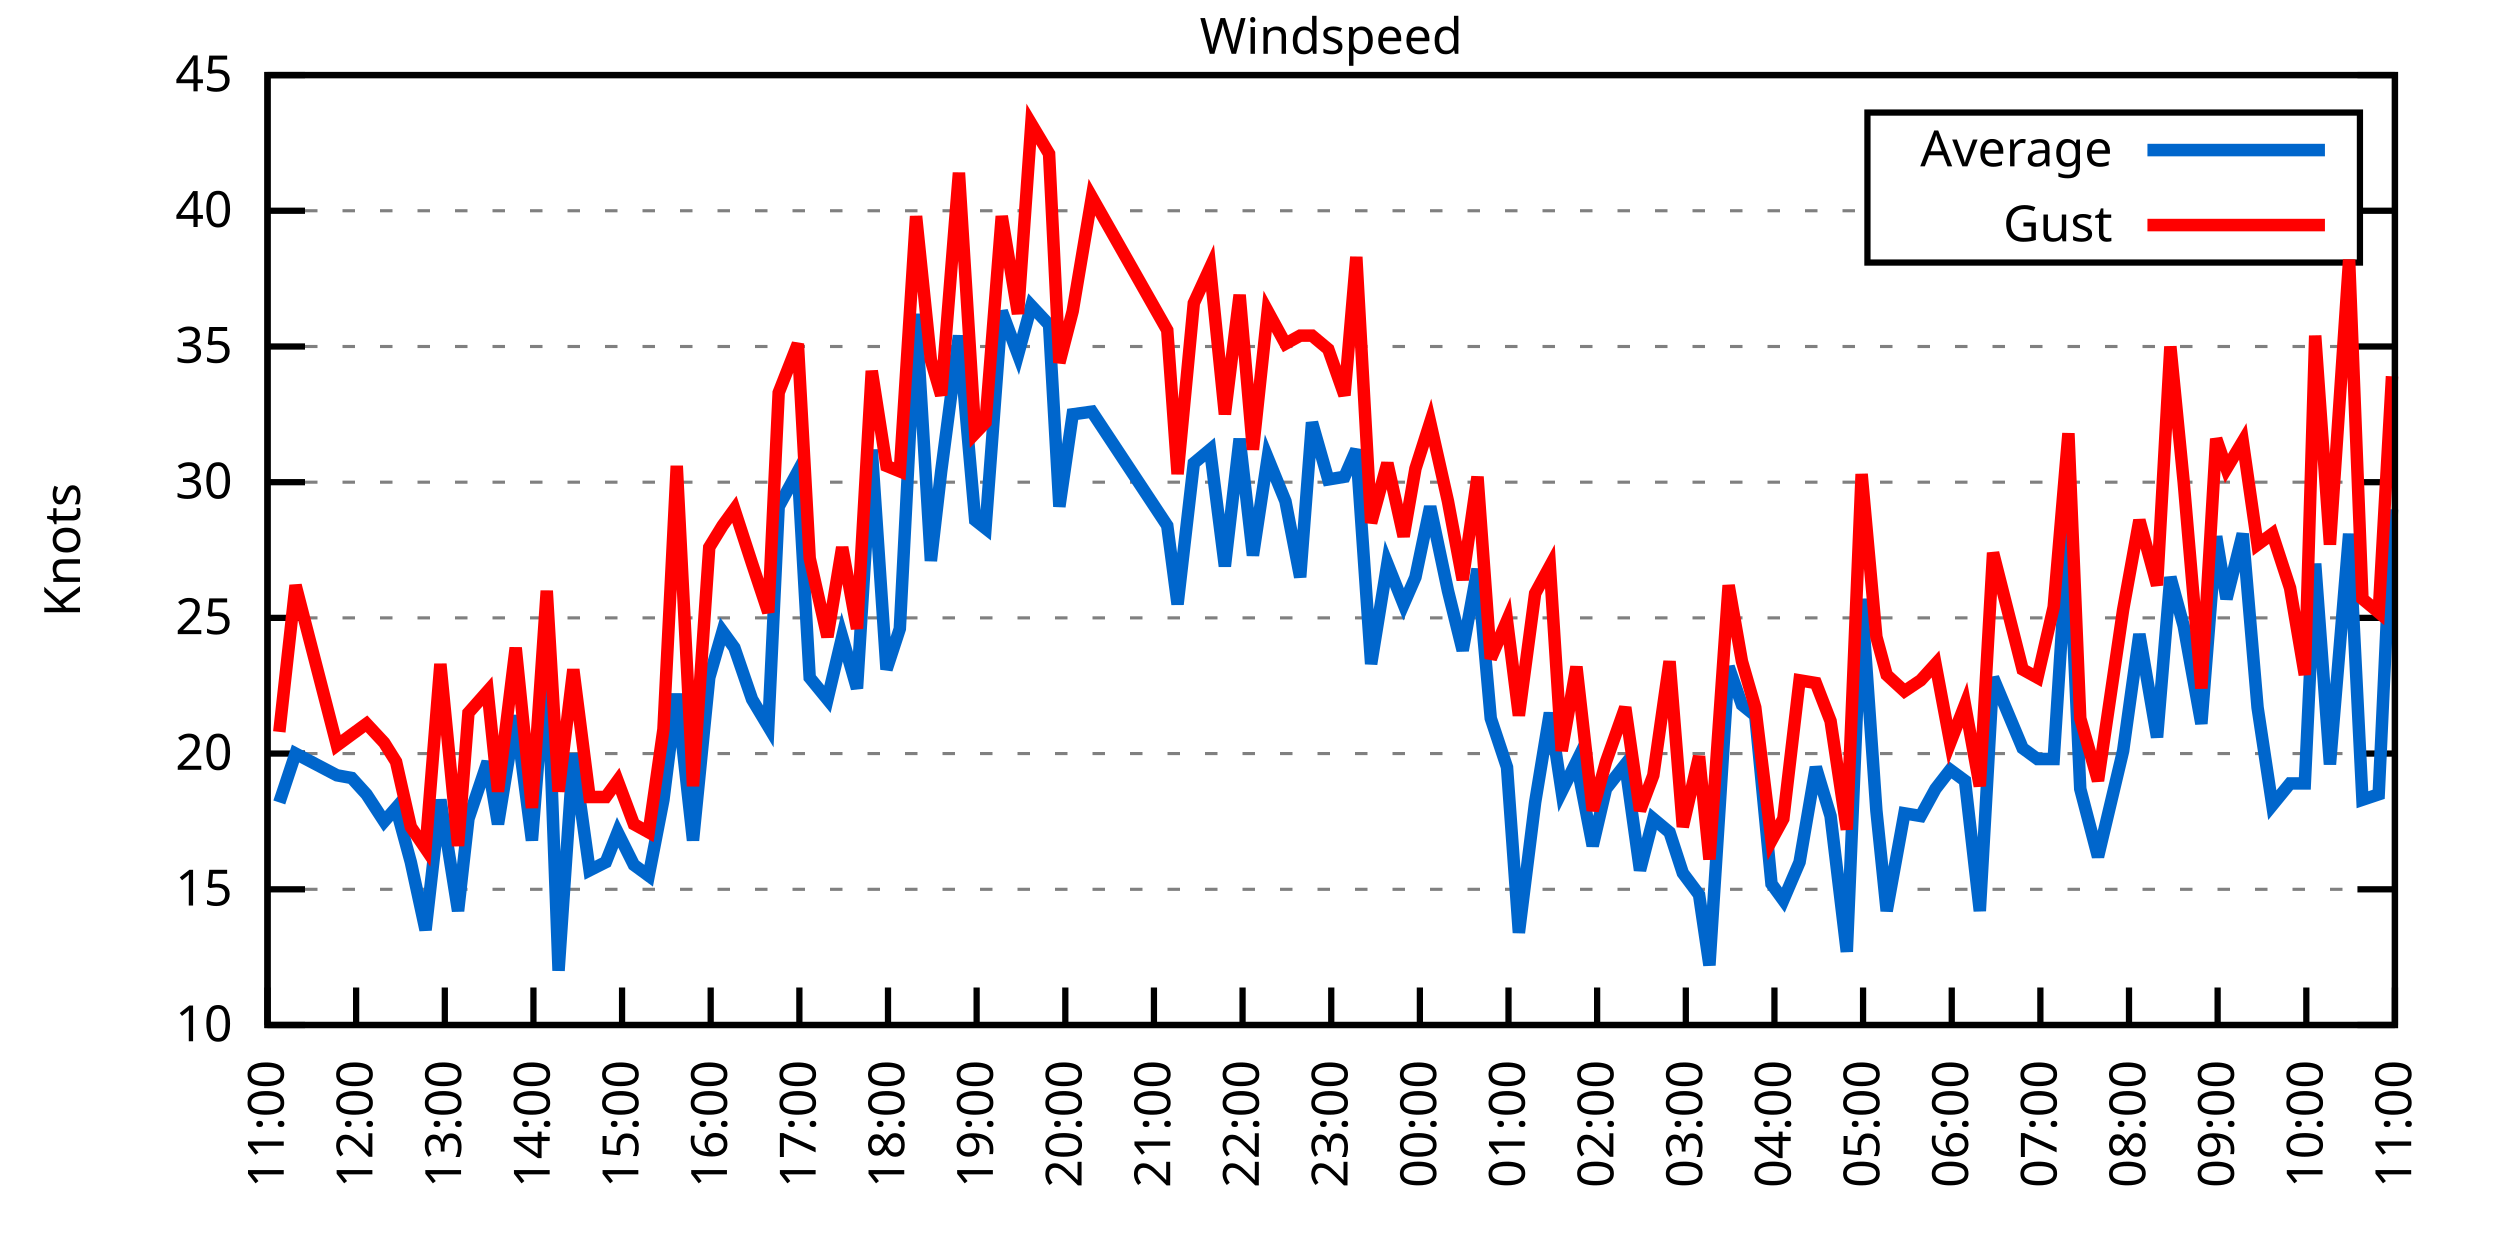
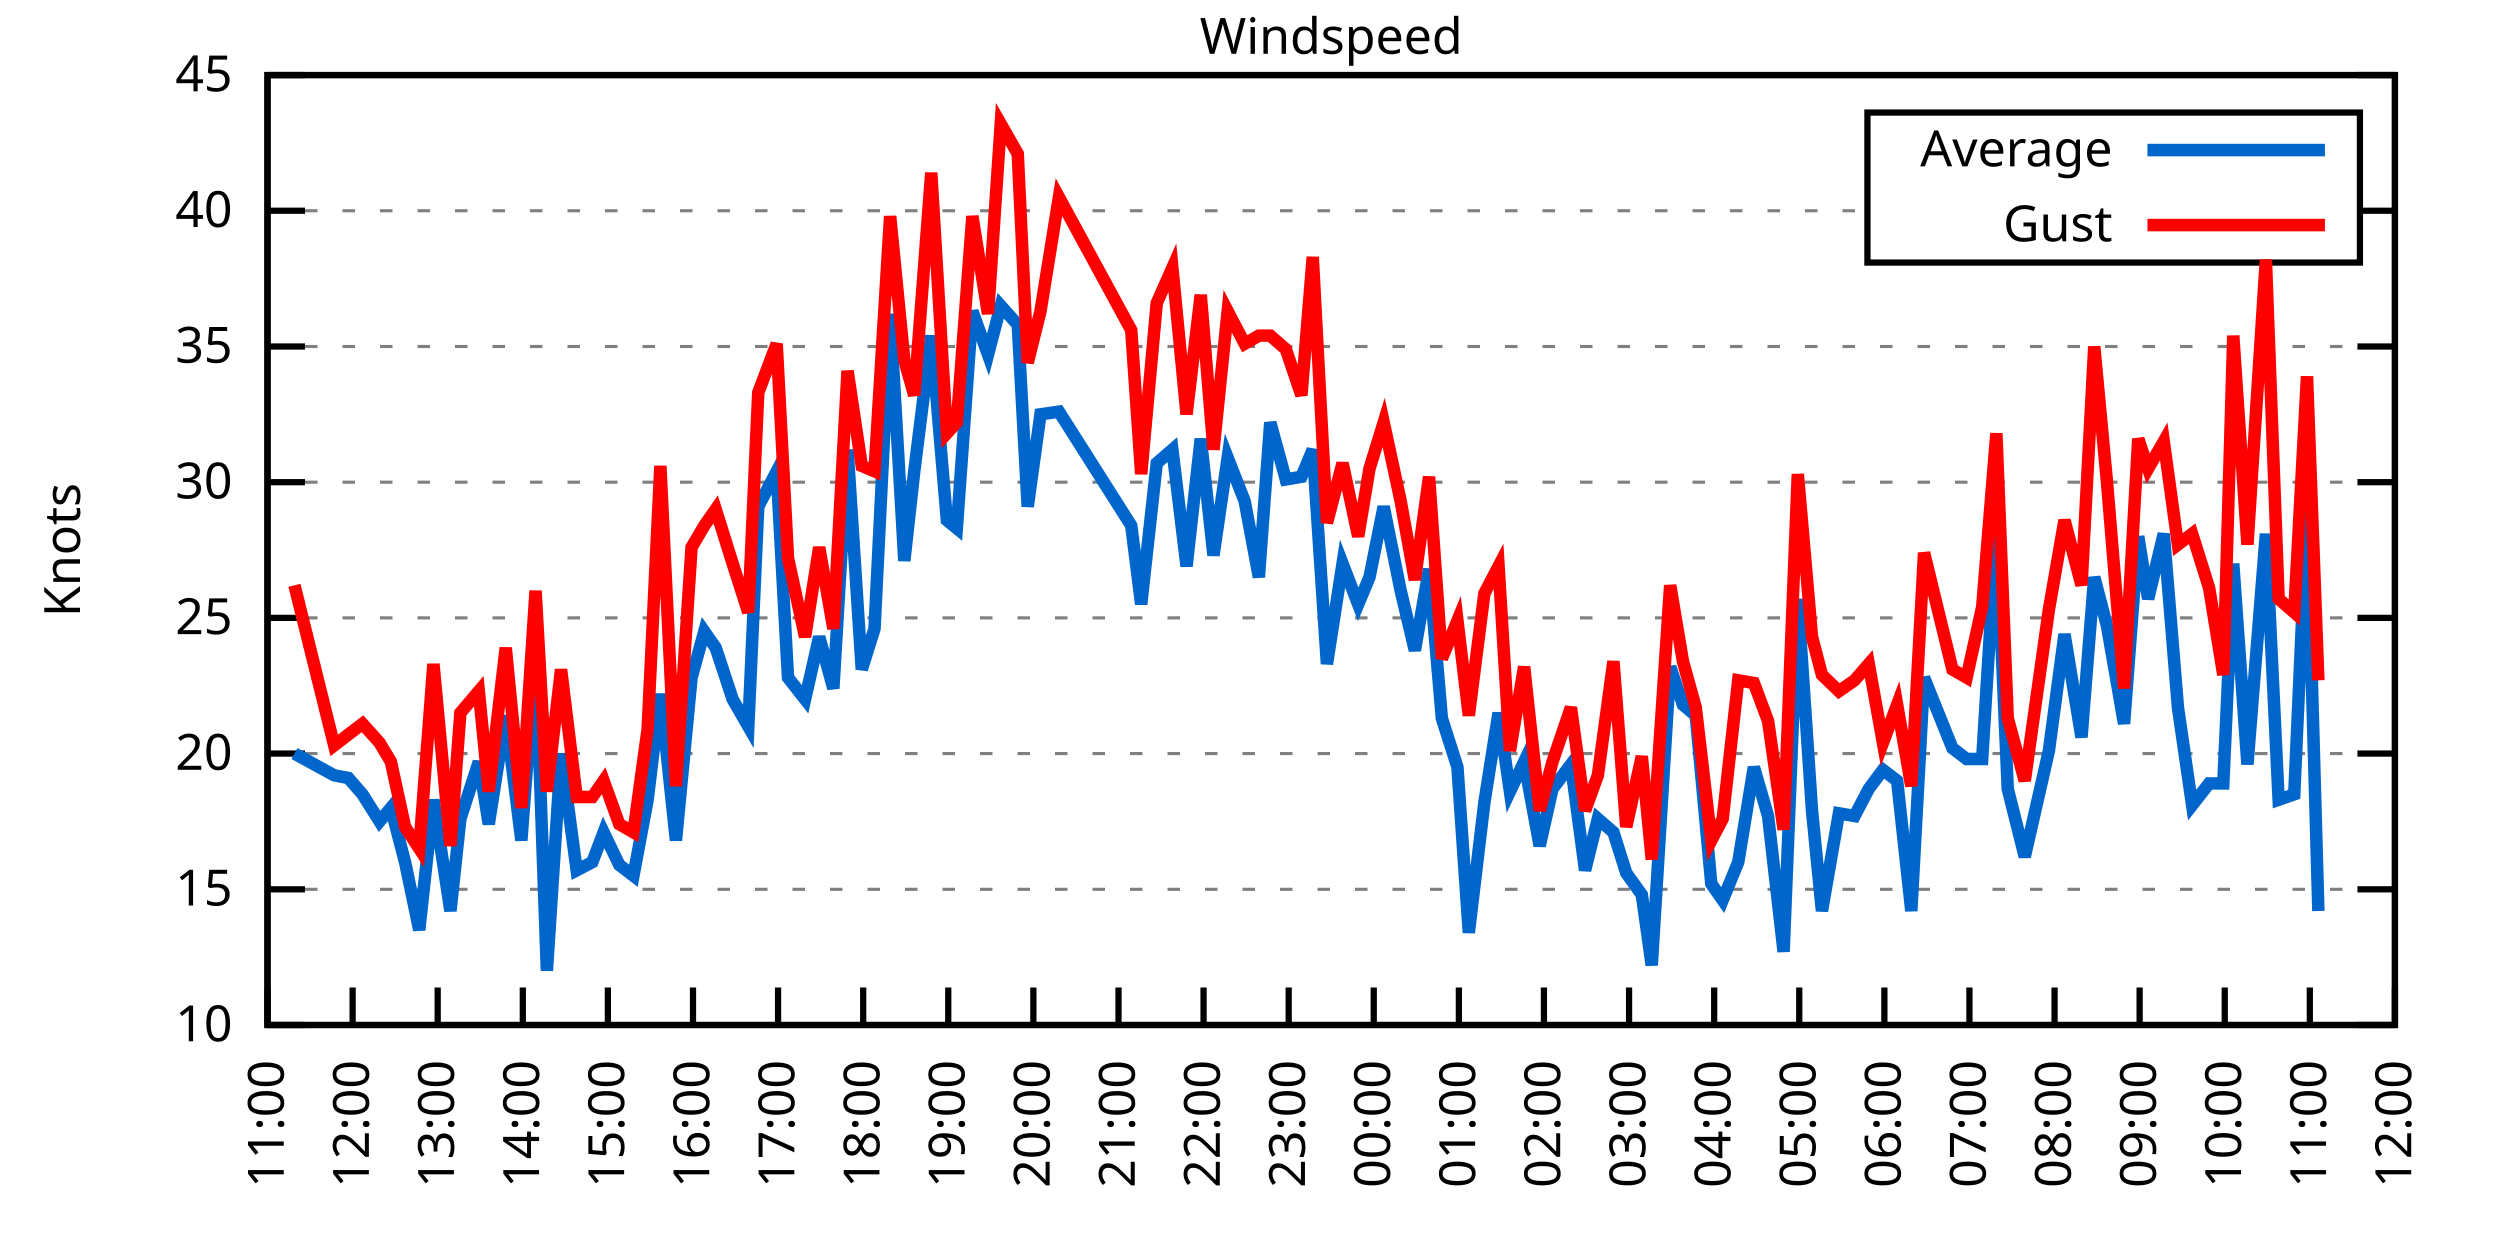
<svg xmlns="http://www.w3.org/2000/svg" xmlns:xlink="http://www.w3.org/1999/xlink" width="400" height="200" viewBox="0 0 400 200">
  <g id="gnuplot_canvas">
    <rect x="0" y="0" width="400" height="200" fill="none" />
    <defs>
      <circle id="gpDot" r="0.5" stroke-width="0.5" stroke="currentColor" />
      <path id="gpPt0" stroke-width="0.333" stroke="currentColor" d="M-1,0 h2 M0,-1 v2" />
      <path id="gpPt1" stroke-width="0.333" stroke="currentColor" d="M-1,-1 L1,1 M1,-1 L-1,1" />
      <path id="gpPt2" stroke-width="0.333" stroke="currentColor" d="M-1,0 L1,0 M0,-1 L0,1 M-1,-1 L1,1 M-1,1 L1,-1" />
      <rect id="gpPt3" stroke-width="0.333" stroke="currentColor" x="-1" y="-1" width="2" height="2" />
      <rect id="gpPt4" stroke-width="0.333" stroke="currentColor" fill="currentColor" x="-1" y="-1" width="2" height="2" />
      <circle id="gpPt5" stroke-width="0.333" stroke="currentColor" cx="0" cy="0" r="1" />
      <use xlink:href="#gpPt5" id="gpPt6" fill="currentColor" stroke="none" />
      <path id="gpPt7" stroke-width="0.333" stroke="currentColor" d="M0,-1.33 L-1.33,0.67 L1.33,0.67 z" />
      <use xlink:href="#gpPt7" id="gpPt8" fill="currentColor" stroke="none" />
      <use xlink:href="#gpPt7" id="gpPt9" stroke="currentColor" transform="rotate(180)" />
      <use xlink:href="#gpPt9" id="gpPt10" fill="currentColor" stroke="none" />
      <use xlink:href="#gpPt3" id="gpPt11" stroke="currentColor" transform="rotate(45)" />
      <use xlink:href="#gpPt11" id="gpPt12" fill="currentColor" stroke="none" />
      <path id="gpPt13" stroke-width="0.333" stroke="currentColor" d="M0,1.330 L1.265,0.411 L0.782,-1.067 L-0.782,-1.076 L-1.265,0.411 z" />
      <use xlink:href="#gpPt13" id="gpPt14" fill="currentColor" stroke="none" />
      <filter id="textbox" filterUnits="objectBoundingBox" x="0" y="0" height="1" width="1">
        <feFlood flood-color="white" flood-opacity="1" result="bgnd" />
        <feComposite in="SourceGraphic" in2="bgnd" operator="atop" />
      </filter>
      <filter id="greybox" filterUnits="objectBoundingBox" x="0" y="0" height="1" width="1">
        <feFlood flood-color="lightgrey" flood-opacity="1" result="grey" />
        <feComposite in="SourceGraphic" in2="grey" operator="atop" />
      </filter>
    </defs>
    <g fill="none" color="white" stroke="currentColor" stroke-width="1.00" stroke-linecap="butt" stroke-linejoin="miter">
</g>
    <g fill="none" color="black" stroke="currentColor" stroke-width="1.00" stroke-linecap="butt" stroke-linejoin="miter">
      <g stroke="none" shape-rendering="crispEdges">
        <polygon fill="rgb(255, 255, 255)" points="42.80,164.00 383.18,164.00 383.18,12.02 42.80,12.02 " />
      </g>
    </g>
    <g fill="none" color="black" stroke="currentColor" stroke-width="1.00" stroke-linecap="butt" stroke-linejoin="miter">
</g>
    <g fill="none" color="black" stroke="black" stroke-width="0.50" stroke-linecap="butt" stroke-linejoin="miter">
</g>
    <g fill="none" color="gray" stroke="currentColor" stroke-width="0.50" stroke-linecap="butt" stroke-linejoin="miter">
      <path stroke="gray" stroke-dasharray="2,4" class="gridline" d="M42.80,164.00 L383.19,164.00  " />
    </g>
    <g fill="none" color="gray" stroke="gray" stroke-width="1.00" stroke-linecap="butt" stroke-linejoin="miter">
</g>
    <g fill="none" color="black" stroke="currentColor" stroke-width="1.00" stroke-linecap="butt" stroke-linejoin="miter">
      <path stroke="black" d="M42.80,164.00 L48.80,164.00 M383.19,164.00 L377.19,164.00  " />
      <g transform="translate(37.20,166.60)" stroke="none" fill="black" font-family="Sans" font-size="8.00" text-anchor="end">
        <text>
          <tspan font-family="Sans"> 10</tspan>
        </text>
      </g>
    </g>
    <g fill="none" color="black" stroke="currentColor" stroke-width="1.00" stroke-linecap="butt" stroke-linejoin="miter">
</g>
    <g fill="none" color="black" stroke="black" stroke-width="0.50" stroke-linecap="butt" stroke-linejoin="miter">
</g>
    <g fill="none" color="gray" stroke="currentColor" stroke-width="0.50" stroke-linecap="butt" stroke-linejoin="miter">
      <path stroke="gray" stroke-dasharray="2,4" class="gridline" d="M42.80,142.29 L383.19,142.29  " />
    </g>
    <g fill="none" color="gray" stroke="gray" stroke-width="1.00" stroke-linecap="butt" stroke-linejoin="miter">
</g>
    <g fill="none" color="black" stroke="currentColor" stroke-width="1.00" stroke-linecap="butt" stroke-linejoin="miter">
      <path stroke="black" d="M42.80,142.29 L48.80,142.29 M383.19,142.29 L377.19,142.29  " />
      <g transform="translate(37.20,144.89)" stroke="none" fill="black" font-family="Sans" font-size="8.00" text-anchor="end">
        <text>
          <tspan font-family="Sans"> 15</tspan>
        </text>
      </g>
    </g>
    <g fill="none" color="black" stroke="currentColor" stroke-width="1.00" stroke-linecap="butt" stroke-linejoin="miter">
</g>
    <g fill="none" color="black" stroke="black" stroke-width="0.50" stroke-linecap="butt" stroke-linejoin="miter">
</g>
    <g fill="none" color="gray" stroke="currentColor" stroke-width="0.50" stroke-linecap="butt" stroke-linejoin="miter">
      <path stroke="gray" stroke-dasharray="2,4" class="gridline" d="M42.80,120.57 L383.19,120.57  " />
    </g>
    <g fill="none" color="gray" stroke="gray" stroke-width="1.00" stroke-linecap="butt" stroke-linejoin="miter">
</g>
    <g fill="none" color="black" stroke="currentColor" stroke-width="1.00" stroke-linecap="butt" stroke-linejoin="miter">
      <path stroke="black" d="M42.80,120.57 L48.80,120.57 M383.19,120.57 L377.19,120.57  " />
      <g transform="translate(37.20,123.17)" stroke="none" fill="black" font-family="Sans" font-size="8.00" text-anchor="end">
        <text>
          <tspan font-family="Sans"> 20</tspan>
        </text>
      </g>
    </g>
    <g fill="none" color="black" stroke="currentColor" stroke-width="1.00" stroke-linecap="butt" stroke-linejoin="miter">
</g>
    <g fill="none" color="black" stroke="black" stroke-width="0.50" stroke-linecap="butt" stroke-linejoin="miter">
</g>
    <g fill="none" color="gray" stroke="currentColor" stroke-width="0.50" stroke-linecap="butt" stroke-linejoin="miter">
      <path stroke="gray" stroke-dasharray="2,4" class="gridline" d="M42.80,98.86 L383.19,98.86  " />
    </g>
    <g fill="none" color="gray" stroke="gray" stroke-width="1.00" stroke-linecap="butt" stroke-linejoin="miter">
</g>
    <g fill="none" color="black" stroke="currentColor" stroke-width="1.00" stroke-linecap="butt" stroke-linejoin="miter">
      <path stroke="black" d="M42.80,98.86 L48.80,98.86 M383.19,98.86 L377.19,98.86  " />
      <g transform="translate(37.20,101.46)" stroke="none" fill="black" font-family="Sans" font-size="8.00" text-anchor="end">
        <text>
          <tspan font-family="Sans"> 25</tspan>
        </text>
      </g>
    </g>
    <g fill="none" color="black" stroke="currentColor" stroke-width="1.00" stroke-linecap="butt" stroke-linejoin="miter">
</g>
    <g fill="none" color="black" stroke="black" stroke-width="0.50" stroke-linecap="butt" stroke-linejoin="miter">
</g>
    <g fill="none" color="gray" stroke="currentColor" stroke-width="0.50" stroke-linecap="butt" stroke-linejoin="miter">
      <path stroke="gray" stroke-dasharray="2,4" class="gridline" d="M42.80,77.15 L383.19,77.15  " />
    </g>
    <g fill="none" color="gray" stroke="gray" stroke-width="1.00" stroke-linecap="butt" stroke-linejoin="miter">
</g>
    <g fill="none" color="black" stroke="currentColor" stroke-width="1.00" stroke-linecap="butt" stroke-linejoin="miter">
      <path stroke="black" d="M42.80,77.15 L48.80,77.15 M383.19,77.15 L377.19,77.15  " />
      <g transform="translate(37.20,79.75)" stroke="none" fill="black" font-family="Sans" font-size="8.00" text-anchor="end">
        <text>
          <tspan font-family="Sans"> 30</tspan>
        </text>
      </g>
    </g>
    <g fill="none" color="black" stroke="currentColor" stroke-width="1.00" stroke-linecap="butt" stroke-linejoin="miter">
</g>
    <g fill="none" color="black" stroke="black" stroke-width="0.50" stroke-linecap="butt" stroke-linejoin="miter">
</g>
    <g fill="none" color="gray" stroke="currentColor" stroke-width="0.50" stroke-linecap="butt" stroke-linejoin="miter">
      <path stroke="gray" stroke-dasharray="2,4" class="gridline" d="M42.80,55.44 L383.19,55.44  " />
    </g>
    <g fill="none" color="gray" stroke="gray" stroke-width="1.00" stroke-linecap="butt" stroke-linejoin="miter">
</g>
    <g fill="none" color="black" stroke="currentColor" stroke-width="1.00" stroke-linecap="butt" stroke-linejoin="miter">
      <path stroke="black" d="M42.80,55.44 L48.80,55.44 M383.19,55.44 L377.19,55.44  " />
      <g transform="translate(37.20,58.04)" stroke="none" fill="black" font-family="Sans" font-size="8.00" text-anchor="end">
        <text>
          <tspan font-family="Sans"> 35</tspan>
        </text>
      </g>
    </g>
    <g fill="none" color="black" stroke="currentColor" stroke-width="1.00" stroke-linecap="butt" stroke-linejoin="miter">
</g>
    <g fill="none" color="black" stroke="black" stroke-width="0.50" stroke-linecap="butt" stroke-linejoin="miter">
</g>
    <g fill="none" color="gray" stroke="currentColor" stroke-width="0.50" stroke-linecap="butt" stroke-linejoin="miter">
      <path stroke="gray" stroke-dasharray="2,4" class="gridline" d="M42.80,33.72 L298.79,33.72 M377.59,33.72 L383.19,33.72  " />
    </g>
    <g fill="none" color="gray" stroke="gray" stroke-width="1.00" stroke-linecap="butt" stroke-linejoin="miter">
</g>
    <g fill="none" color="black" stroke="currentColor" stroke-width="1.00" stroke-linecap="butt" stroke-linejoin="miter">
      <path stroke="black" d="M42.80,33.72 L48.80,33.72 M383.19,33.72 L377.19,33.72  " />
      <g transform="translate(37.20,36.32)" stroke="none" fill="black" font-family="Sans" font-size="8.00" text-anchor="end">
        <text>
          <tspan font-family="Sans"> 40</tspan>
        </text>
      </g>
    </g>
    <g fill="none" color="black" stroke="currentColor" stroke-width="1.00" stroke-linecap="butt" stroke-linejoin="miter">
</g>
    <g fill="none" color="black" stroke="black" stroke-width="0.50" stroke-linecap="butt" stroke-linejoin="miter">
</g>
    <g fill="none" color="gray" stroke="currentColor" stroke-width="0.50" stroke-linecap="butt" stroke-linejoin="miter">
      <path stroke="gray" stroke-dasharray="2,4" class="gridline" d="M42.80,12.01 L383.19,12.01  " />
    </g>
    <g fill="none" color="gray" stroke="gray" stroke-width="1.00" stroke-linecap="butt" stroke-linejoin="miter">
</g>
    <g fill="none" color="black" stroke="currentColor" stroke-width="1.00" stroke-linecap="butt" stroke-linejoin="miter">
      <path stroke="black" d="M42.80,12.01 L48.80,12.01 M383.19,12.01 L377.19,12.01  " />
      <g transform="translate(37.20,14.61)" stroke="none" fill="black" font-family="Sans" font-size="8.00" text-anchor="end">
        <text>
          <tspan font-family="Sans"> 45</tspan>
        </text>
      </g>
    </g>
    <g fill="none" color="black" stroke="currentColor" stroke-width="1.00" stroke-linecap="butt" stroke-linejoin="miter">
      <path stroke="black" d="M42.80,164.00 L42.80,158.00  " />
      <g transform="translate(45.40,169.60) rotate(270.00)" stroke="none" fill="black" font-family="Sans" font-size="8.00" text-anchor="end">
        <text>
          <tspan font-family="Sans">11:00</tspan>
        </text>
      </g>
    </g>
    <g fill="none" color="black" stroke="currentColor" stroke-width="1.00" stroke-linecap="butt" stroke-linejoin="miter">
-       <path stroke="black" d="M56.98,164.00 L56.98,158.00  " />
-       <g transform="translate(59.58,169.60) rotate(270.00)" stroke="none" fill="black" font-family="Sans" font-size="8.00" text-anchor="end">
+       <path stroke="black" d="M56.42,164.00 L56.42,158.00  " />
+       <g transform="translate(59.02,169.60) rotate(270.00)" stroke="none" fill="black" font-family="Sans" font-size="8.00" text-anchor="end">
        <text>
          <tspan font-family="Sans">12:00</tspan>
        </text>
      </g>
    </g>
    <g fill="none" color="black" stroke="currentColor" stroke-width="1.00" stroke-linecap="butt" stroke-linejoin="miter">
-       <path stroke="black" d="M71.17,164.00 L71.17,158.00  " />
-       <g transform="translate(73.77,169.60) rotate(270.00)" stroke="none" fill="black" font-family="Sans" font-size="8.00" text-anchor="end">
+       <path stroke="black" d="M70.03,164.00 L70.03,158.00  " />
+       <g transform="translate(72.63,169.60) rotate(270.00)" stroke="none" fill="black" font-family="Sans" font-size="8.00" text-anchor="end">
        <text>
          <tspan font-family="Sans">13:00</tspan>
        </text>
      </g>
    </g>
    <g fill="none" color="black" stroke="currentColor" stroke-width="1.00" stroke-linecap="butt" stroke-linejoin="miter">
-       <path stroke="black" d="M85.35,164.00 L85.35,158.00  " />
-       <g transform="translate(87.95,169.60) rotate(270.00)" stroke="none" fill="black" font-family="Sans" font-size="8.00" text-anchor="end">
+       <path stroke="black" d="M83.65,164.00 L83.65,158.00  " />
+       <g transform="translate(86.25,169.60) rotate(270.00)" stroke="none" fill="black" font-family="Sans" font-size="8.00" text-anchor="end">
        <text>
          <tspan font-family="Sans">14:00</tspan>
        </text>
      </g>
    </g>
    <g fill="none" color="black" stroke="currentColor" stroke-width="1.00" stroke-linecap="butt" stroke-linejoin="miter">
-       <path stroke="black" d="M99.53,164.00 L99.53,158.00  " />
-       <g transform="translate(102.13,169.60) rotate(270.00)" stroke="none" fill="black" font-family="Sans" font-size="8.00" text-anchor="end">
+       <path stroke="black" d="M97.26,164.00 L97.26,158.00  " />
+       <g transform="translate(99.86,169.60) rotate(270.00)" stroke="none" fill="black" font-family="Sans" font-size="8.00" text-anchor="end">
        <text>
          <tspan font-family="Sans">15:00</tspan>
        </text>
      </g>
    </g>
    <g fill="none" color="black" stroke="currentColor" stroke-width="1.00" stroke-linecap="butt" stroke-linejoin="miter">
-       <path stroke="black" d="M113.71,164.00 L113.71,158.00  " />
-       <g transform="translate(116.31,169.60) rotate(270.00)" stroke="none" fill="black" font-family="Sans" font-size="8.00" text-anchor="end">
+       <path stroke="black" d="M110.88,164.00 L110.88,158.00  " />
+       <g transform="translate(113.48,169.60) rotate(270.00)" stroke="none" fill="black" font-family="Sans" font-size="8.00" text-anchor="end">
        <text>
          <tspan font-family="Sans">16:00</tspan>
        </text>
      </g>
    </g>
    <g fill="none" color="black" stroke="currentColor" stroke-width="1.00" stroke-linecap="butt" stroke-linejoin="miter">
-       <path stroke="black" d="M127.90,164.00 L127.90,158.00  " />
-       <g transform="translate(130.50,169.60) rotate(270.00)" stroke="none" fill="black" font-family="Sans" font-size="8.00" text-anchor="end">
+       <path stroke="black" d="M124.49,164.00 L124.49,158.00  " />
+       <g transform="translate(127.09,169.60) rotate(270.00)" stroke="none" fill="black" font-family="Sans" font-size="8.00" text-anchor="end">
        <text>
          <tspan font-family="Sans">17:00</tspan>
        </text>
      </g>
    </g>
    <g fill="none" color="black" stroke="currentColor" stroke-width="1.00" stroke-linecap="butt" stroke-linejoin="miter">
-       <path stroke="black" d="M142.08,164.00 L142.08,158.00  " />
-       <g transform="translate(144.68,169.60) rotate(270.00)" stroke="none" fill="black" font-family="Sans" font-size="8.00" text-anchor="end">
+       <path stroke="black" d="M138.11,164.00 L138.11,158.00  " />
+       <g transform="translate(140.71,169.60) rotate(270.00)" stroke="none" fill="black" font-family="Sans" font-size="8.00" text-anchor="end">
        <text>
          <tspan font-family="Sans">18:00</tspan>
        </text>
      </g>
    </g>
    <g fill="none" color="black" stroke="currentColor" stroke-width="1.00" stroke-linecap="butt" stroke-linejoin="miter">
-       <path stroke="black" d="M156.26,164.00 L156.26,158.00  " />
-       <g transform="translate(158.86,169.60) rotate(270.00)" stroke="none" fill="black" font-family="Sans" font-size="8.00" text-anchor="end">
+       <path stroke="black" d="M151.72,164.00 L151.72,158.00  " />
+       <g transform="translate(154.32,169.60) rotate(270.00)" stroke="none" fill="black" font-family="Sans" font-size="8.00" text-anchor="end">
        <text>
          <tspan font-family="Sans">19:00</tspan>
        </text>
      </g>
    </g>
    <g fill="none" color="black" stroke="currentColor" stroke-width="1.00" stroke-linecap="butt" stroke-linejoin="miter">
-       <path stroke="black" d="M170.45,164.00 L170.45,158.00  " />
-       <g transform="translate(173.05,169.60) rotate(270.00)" stroke="none" fill="black" font-family="Sans" font-size="8.00" text-anchor="end">
+       <path stroke="black" d="M165.34,164.00 L165.34,158.00  " />
+       <g transform="translate(167.94,169.60) rotate(270.00)" stroke="none" fill="black" font-family="Sans" font-size="8.00" text-anchor="end">
        <text>
          <tspan font-family="Sans">20:00</tspan>
        </text>
      </g>
    </g>
    <g fill="none" color="black" stroke="currentColor" stroke-width="1.00" stroke-linecap="butt" stroke-linejoin="miter">
-       <path stroke="black" d="M184.63,164.00 L184.63,158.00  " />
-       <g transform="translate(187.23,169.60) rotate(270.00)" stroke="none" fill="black" font-family="Sans" font-size="8.00" text-anchor="end">
+       <path stroke="black" d="M178.96,164.00 L178.96,158.00  " />
+       <g transform="translate(181.56,169.60) rotate(270.00)" stroke="none" fill="black" font-family="Sans" font-size="8.00" text-anchor="end">
        <text>
          <tspan font-family="Sans">21:00</tspan>
        </text>
      </g>
    </g>
    <g fill="none" color="black" stroke="currentColor" stroke-width="1.00" stroke-linecap="butt" stroke-linejoin="miter">
-       <path stroke="black" d="M198.81,164.00 L198.81,158.00  " />
-       <g transform="translate(201.41,169.60) rotate(270.00)" stroke="none" fill="black" font-family="Sans" font-size="8.00" text-anchor="end">
+       <path stroke="black" d="M192.57,164.00 L192.57,158.00  " />
+       <g transform="translate(195.17,169.60) rotate(270.00)" stroke="none" fill="black" font-family="Sans" font-size="8.00" text-anchor="end">
        <text>
          <tspan font-family="Sans">22:00</tspan>
        </text>
      </g>
    </g>
    <g fill="none" color="black" stroke="currentColor" stroke-width="1.00" stroke-linecap="butt" stroke-linejoin="miter">
-       <path stroke="black" d="M213.00,164.00 L213.00,158.00  " />
-       <g transform="translate(215.60,169.60) rotate(270.00)" stroke="none" fill="black" font-family="Sans" font-size="8.00" text-anchor="end">
+       <path stroke="black" d="M206.19,164.00 L206.19,158.00  " />
+       <g transform="translate(208.79,169.60) rotate(270.00)" stroke="none" fill="black" font-family="Sans" font-size="8.00" text-anchor="end">
        <text>
          <tspan font-family="Sans">23:00</tspan>
        </text>
      </g>
    </g>
    <g fill="none" color="black" stroke="currentColor" stroke-width="1.00" stroke-linecap="butt" stroke-linejoin="miter">
-       <path stroke="black" d="M227.18,164.00 L227.18,158.00  " />
-       <g transform="translate(229.78,169.60) rotate(270.00)" stroke="none" fill="black" font-family="Sans" font-size="8.00" text-anchor="end">
+       <path stroke="black" d="M219.80,164.00 L219.80,158.00  " />
+       <g transform="translate(222.40,169.60) rotate(270.00)" stroke="none" fill="black" font-family="Sans" font-size="8.00" text-anchor="end">
        <text>
          <tspan font-family="Sans">00:00</tspan>
        </text>
      </g>
    </g>
    <g fill="none" color="black" stroke="currentColor" stroke-width="1.00" stroke-linecap="butt" stroke-linejoin="miter">
-       <path stroke="black" d="M241.36,164.00 L241.36,158.00  " />
-       <g transform="translate(243.96,169.60) rotate(270.00)" stroke="none" fill="black" font-family="Sans" font-size="8.00" text-anchor="end">
+       <path stroke="black" d="M233.42,164.00 L233.42,158.00  " />
+       <g transform="translate(236.02,169.60) rotate(270.00)" stroke="none" fill="black" font-family="Sans" font-size="8.00" text-anchor="end">
        <text>
          <tspan font-family="Sans">01:00</tspan>
        </text>
      </g>
    </g>
    <g fill="none" color="black" stroke="currentColor" stroke-width="1.00" stroke-linecap="butt" stroke-linejoin="miter">
-       <path stroke="black" d="M255.54,164.00 L255.54,158.00  " />
-       <g transform="translate(258.14,169.60) rotate(270.00)" stroke="none" fill="black" font-family="Sans" font-size="8.00" text-anchor="end">
+       <path stroke="black" d="M247.03,164.00 L247.03,158.00  " />
+       <g transform="translate(249.63,169.60) rotate(270.00)" stroke="none" fill="black" font-family="Sans" font-size="8.00" text-anchor="end">
        <text>
          <tspan font-family="Sans">02:00</tspan>
        </text>
      </g>
    </g>
    <g fill="none" color="black" stroke="currentColor" stroke-width="1.00" stroke-linecap="butt" stroke-linejoin="miter">
-       <path stroke="black" d="M269.73,164.00 L269.73,158.00  " />
-       <g transform="translate(272.33,169.60) rotate(270.00)" stroke="none" fill="black" font-family="Sans" font-size="8.00" text-anchor="end">
+       <path stroke="black" d="M260.65,164.00 L260.65,158.00  " />
+       <g transform="translate(263.25,169.60) rotate(270.00)" stroke="none" fill="black" font-family="Sans" font-size="8.00" text-anchor="end">
        <text>
          <tspan font-family="Sans">03:00</tspan>
        </text>
      </g>
    </g>
    <g fill="none" color="black" stroke="currentColor" stroke-width="1.00" stroke-linecap="butt" stroke-linejoin="miter">
-       <path stroke="black" d="M283.91,164.00 L283.91,158.00  " />
-       <g transform="translate(286.51,169.60) rotate(270.00)" stroke="none" fill="black" font-family="Sans" font-size="8.00" text-anchor="end">
+       <path stroke="black" d="M274.27,164.00 L274.27,158.00  " />
+       <g transform="translate(276.87,169.60) rotate(270.00)" stroke="none" fill="black" font-family="Sans" font-size="8.00" text-anchor="end">
        <text>
          <tspan font-family="Sans">04:00</tspan>
        </text>
      </g>
    </g>
    <g fill="none" color="black" stroke="currentColor" stroke-width="1.00" stroke-linecap="butt" stroke-linejoin="miter">
-       <path stroke="black" d="M298.09,164.00 L298.09,158.00  " />
-       <g transform="translate(300.69,169.60) rotate(270.00)" stroke="none" fill="black" font-family="Sans" font-size="8.00" text-anchor="end">
+       <path stroke="black" d="M287.88,164.00 L287.88,158.00  " />
+       <g transform="translate(290.48,169.60) rotate(270.00)" stroke="none" fill="black" font-family="Sans" font-size="8.00" text-anchor="end">
        <text>
          <tspan font-family="Sans">05:00</tspan>
        </text>
      </g>
    </g>
    <g fill="none" color="black" stroke="currentColor" stroke-width="1.00" stroke-linecap="butt" stroke-linejoin="miter">
-       <path stroke="black" d="M312.28,164.00 L312.28,158.00  " />
-       <g transform="translate(314.88,169.60) rotate(270.00)" stroke="none" fill="black" font-family="Sans" font-size="8.00" text-anchor="end">
+       <path stroke="black" d="M301.50,164.00 L301.50,158.00  " />
+       <g transform="translate(304.10,169.60) rotate(270.00)" stroke="none" fill="black" font-family="Sans" font-size="8.00" text-anchor="end">
        <text>
          <tspan font-family="Sans">06:00</tspan>
        </text>
      </g>
    </g>
    <g fill="none" color="black" stroke="currentColor" stroke-width="1.00" stroke-linecap="butt" stroke-linejoin="miter">
-       <path stroke="black" d="M326.46,164.00 L326.46,158.00  " />
-       <g transform="translate(329.06,169.60) rotate(270.00)" stroke="none" fill="black" font-family="Sans" font-size="8.00" text-anchor="end">
+       <path stroke="black" d="M315.11,164.00 L315.11,158.00  " />
+       <g transform="translate(317.71,169.60) rotate(270.00)" stroke="none" fill="black" font-family="Sans" font-size="8.00" text-anchor="end">
        <text>
          <tspan font-family="Sans">07:00</tspan>
        </text>
      </g>
    </g>
    <g fill="none" color="black" stroke="currentColor" stroke-width="1.00" stroke-linecap="butt" stroke-linejoin="miter">
-       <path stroke="black" d="M340.64,164.00 L340.64,158.00  " />
-       <g transform="translate(343.24,169.60) rotate(270.00)" stroke="none" fill="black" font-family="Sans" font-size="8.00" text-anchor="end">
+       <path stroke="black" d="M328.73,164.00 L328.73,158.00  " />
+       <g transform="translate(331.33,169.60) rotate(270.00)" stroke="none" fill="black" font-family="Sans" font-size="8.00" text-anchor="end">
        <text>
          <tspan font-family="Sans">08:00</tspan>
        </text>
      </g>
    </g>
    <g fill="none" color="black" stroke="currentColor" stroke-width="1.00" stroke-linecap="butt" stroke-linejoin="miter">
-       <path stroke="black" d="M354.82,164.00 L354.82,158.00  " />
-       <g transform="translate(357.42,169.60) rotate(270.00)" stroke="none" fill="black" font-family="Sans" font-size="8.00" text-anchor="end">
+       <path stroke="black" d="M342.34,164.00 L342.34,158.00  " />
+       <g transform="translate(344.94,169.60) rotate(270.00)" stroke="none" fill="black" font-family="Sans" font-size="8.00" text-anchor="end">
        <text>
          <tspan font-family="Sans">09:00</tspan>
        </text>
      </g>
    </g>
    <g fill="none" color="black" stroke="currentColor" stroke-width="1.00" stroke-linecap="butt" stroke-linejoin="miter">
-       <path stroke="black" d="M369.01,164.00 L369.01,158.00  " />
-       <g transform="translate(371.61,169.60) rotate(270.00)" stroke="none" fill="black" font-family="Sans" font-size="8.00" text-anchor="end">
+       <path stroke="black" d="M355.96,164.00 L355.96,158.00  " />
+       <g transform="translate(358.56,169.60) rotate(270.00)" stroke="none" fill="black" font-family="Sans" font-size="8.00" text-anchor="end">
        <text>
          <tspan font-family="Sans">10:00</tspan>
+         </text>
+       </g>
+     </g>
+     <g fill="none" color="black" stroke="currentColor" stroke-width="1.00" stroke-linecap="butt" stroke-linejoin="miter">
+       <path stroke="black" d="M369.57,164.00 L369.57,158.00  " />
+       <g transform="translate(372.17,169.60) rotate(270.00)" stroke="none" fill="black" font-family="Sans" font-size="8.00" text-anchor="end">
+         <text>
+           <tspan font-family="Sans">11:00</tspan>
        </text>
      </g>
    </g>
    <g fill="none" color="black" stroke="currentColor" stroke-width="1.00" stroke-linecap="butt" stroke-linejoin="miter">
      <path stroke="black" d="M383.19,164.00 L383.19,158.00  " />
      <g transform="translate(385.79,169.60) rotate(270.00)" stroke="none" fill="black" font-family="Sans" font-size="8.00" text-anchor="end">
        <text>
-           <tspan font-family="Sans">11:00</tspan>
+           <tspan font-family="Sans">12:00</tspan>
        </text>
      </g>
    </g>
    <g fill="none" color="black" stroke="currentColor" stroke-width="1.00" stroke-linecap="butt" stroke-linejoin="miter">
</g>
    <g fill="none" color="black" stroke="currentColor" stroke-width="1.00" stroke-linecap="butt" stroke-linejoin="miter">
      <path stroke="black" d="M42.80,12.01 L42.80,164.00 L383.19,164.00 L383.19,12.01 L42.80,12.01 Z  " />
    </g>
    <g fill="none" color="black" stroke="currentColor" stroke-width="1.00" stroke-linecap="butt" stroke-linejoin="miter">
</g>
    <g fill="none" color="black" stroke="currentColor" stroke-width="1.00" stroke-linecap="butt" stroke-linejoin="miter">
      <path stroke="black" d="M298.79,42.01 L298.79,18.01 L377.59,18.01 L377.59,42.01 L298.79,42.01 Z  " />
    </g>
    <g id="Windspeed_plot_1">
      <g fill="none" color="white" stroke="black" stroke-width="2.00" stroke-linecap="butt" stroke-linejoin="miter">
</g>
      <g fill="none" color="black" stroke="currentColor" stroke-width="2.00" stroke-linecap="butt" stroke-linejoin="miter">
        <g transform="translate(337.99,26.61)" stroke="none" fill="black" font-family="Sans" font-size="8.00" text-anchor="end">
          <text>
            <tspan font-family="Sans">Average</tspan>
          </text>
        </g>
      </g>
      <g fill="none" color="black" stroke="currentColor" stroke-width="2.00" stroke-linecap="butt" stroke-linejoin="miter">
-         <path stroke="rgb(  0, 102, 204)" d="M343.59,24.01 L371.99,24.01 M44.69,128.39 L47.29,120.57 L53.91,124.05 L56.27,124.48 L58.64,127.09 L61.47,131.43   L63.37,129.26 L65.73,137.94 L68.09,148.80 L70.46,127.96 L73.29,145.76 L74.95,131.00 L78.02,121.88 L79.68,131.86   L82.51,114.49 L85.11,134.47 L87.48,104.51 L89.37,155.31 L91.73,120.57 L94.33,139.25 L96.93,137.94 L98.82,133.17   L101.42,138.38 L103.79,140.12 L106.15,127.96 L108.28,111.02 L110.88,134.47 L113.48,108.42 L115.61,101.03 L117.50,103.64   L120.33,111.89 L122.93,116.23 L124.59,81.06 L127.66,75.41 L129.55,108.42 L132.39,111.89 L134.75,101.90 L137.12,110.15   L139.48,71.94 L141.84,107.11 L143.97,100.60 L146.57,50.22 L148.94,89.74 L150.59,75.41 L153.43,53.70 L156.03,83.23   L157.68,84.53 L160.28,49.79 L162.88,56.74 L165.01,48.92 L167.85,51.96 L169.50,81.06 L171.63,66.29 L174.70,65.86   L186.76,84.10 L188.41,96.69 L191.01,74.11 L193.61,71.94 L195.98,90.61 L198.34,70.20 L200.47,88.87 L202.83,73.24   L205.67,80.19 L208.03,92.35 L209.92,67.59 L212.52,76.71 L215.12,76.28 L217.01,71.94 L219.38,106.24 L221.98,90.18   L224.58,96.69 L226.47,92.35 L228.83,81.06 L231.67,94.52 L234.03,104.07 L236.40,91.04 L238.52,114.93 L241.12,122.75   L243.02,149.24 L245.62,128.39 L247.98,114.06 L249.87,126.65 L252.23,121.88 L254.83,135.34 L256.96,126.22 L260.04,122.31   L262.40,139.25 L264.53,131.00 L267.13,133.17 L269.25,139.68 L271.85,143.16 L273.51,154.45 L276.58,106.68 L278.71,112.76   L280.84,114.49 L283.44,141.42 L285.33,144.02 L287.93,137.94 L290.53,122.75 L292.89,130.56 L295.49,152.28 L297.86,95.82   L300.22,129.69 L301.87,145.76 L304.71,130.13 L307.31,130.56 L309.68,126.22 L312.04,123.18 L314.40,124.92 L316.77,145.76   L318.89,108.42 L323.62,119.71 L325.99,121.44 L328.59,121.44 L330.95,84.53 L332.84,126.22 L335.68,137.08 L339.70,120.14   L342.30,101.47 L345.13,117.97 L347.26,92.35 L349.39,100.16 L352.22,115.80 L354.59,85.83 L356.24,95.82 L358.84,85.40   L361.21,113.19 L363.57,128.83 L366.41,125.35 L368.77,125.35 L370.43,90.18 L372.79,122.31 L375.86,85.40 L377.99,127.96   L380.59,127.09 L382.72,81.49  " />
+         <path stroke="rgb(  0, 102, 204)" d="M343.59,24.01 L371.99,24.01 M47.11,120.57 L53.47,124.05 L55.73,124.48 L58.00,127.09 L60.73,131.43 L62.54,129.26   L64.81,137.94 L67.08,148.80 L69.35,127.96 L72.07,145.76 L73.66,131.00 L76.61,121.88 L78.20,131.86 L80.92,114.49   L83.42,134.47 L85.69,104.51 L87.50,155.31 L89.77,120.57 L92.27,139.25 L94.77,137.94 L96.58,133.17 L99.08,138.38   L101.35,140.12 L103.62,127.96 L105.66,111.02 L108.15,134.47 L110.65,108.42 L112.69,101.03 L114.51,103.64 L117.23,111.89   L119.73,116.23 L121.32,81.06 L124.27,75.41 L126.08,108.42 L128.81,111.89 L131.07,101.90 L133.34,110.15 L135.61,71.94   L137.88,107.11 L139.92,100.60 L142.42,50.22 L144.69,89.74 L146.28,75.41 L149.00,53.70 L151.50,83.23 L153.09,84.53   L155.58,49.79 L158.08,56.74 L160.12,48.92 L162.84,51.96 L164.43,81.06 L166.48,66.29 L169.43,65.86 L181.00,84.10   L182.59,96.69 L185.08,74.11 L187.58,71.94 L189.85,90.61 L192.12,70.20 L194.16,88.87 L196.43,73.24 L199.15,80.19   L201.42,92.35 L203.24,67.59 L205.73,76.71 L208.23,76.28 L210.04,71.94 L212.31,106.24 L214.81,90.18 L217.31,96.69   L219.12,92.35 L221.39,81.06 L224.11,94.52 L226.38,104.07 L228.65,91.04 L230.70,114.93 L233.19,122.75 L235.01,149.24   L237.50,128.39 L239.77,114.06 L241.59,126.65 L243.86,121.88 L246.35,135.34 L248.40,126.22 L251.35,122.31 L253.61,139.25   L255.66,131.00 L258.15,133.17 L260.20,139.68 L262.69,143.16 L264.28,154.45 L267.23,106.68 L269.27,112.76 L271.32,114.49   L273.81,141.42 L275.63,144.02 L278.12,137.94 L280.62,122.75 L282.89,130.56 L285.38,152.28 L287.65,95.82 L289.92,129.69   L291.51,145.76 L294.23,130.13 L296.73,130.56 L299.00,126.22 L301.27,123.18 L303.54,124.92 L305.81,145.76 L307.85,108.42   L312.39,119.71 L314.66,121.44 L317.15,121.44 L319.42,84.53 L321.24,126.22 L323.96,137.08 L327.82,120.14 L330.32,101.47   L333.04,117.97 L335.08,92.35 L337.12,100.16 L339.85,115.80 L342.12,85.83 L343.70,95.82 L346.20,85.40 L348.47,113.19   L350.74,128.83 L353.46,125.35 L355.73,125.35 L357.32,90.18 L359.59,122.31 L362.54,85.40 L364.58,127.96 L367.08,127.09   L369.12,81.49 L370.94,145.76  " />
      </g>
    </g>
    <g id="Windspeed_plot_2">
      <g fill="none" color="black" stroke="currentColor" stroke-width="2.00" stroke-linecap="butt" stroke-linejoin="miter">
        <g transform="translate(337.99,38.61)" stroke="none" fill="black" font-family="Sans" font-size="8.00" text-anchor="end">
          <text>
            <tspan font-family="Sans">Gust</tspan>
          </text>
        </g>
      </g>
      <g fill="none" color="black" stroke="currentColor" stroke-width="2.00" stroke-linecap="butt" stroke-linejoin="miter">
-         <path stroke="rgb(255,   0,   0)" d="M343.59,36.01 L371.99,36.01 M44.69,117.10 L47.29,93.65 L53.91,119.27 L56.27,117.53 L58.64,115.80 L61.47,118.84   L63.37,121.88 L65.73,132.30 L68.09,135.77 L70.46,106.24 L73.29,135.34 L74.95,114.06 L78.02,110.59 L79.68,126.65   L82.51,103.64 L85.11,129.26 L87.48,94.52 L89.37,126.65 L91.73,107.11 L94.33,127.52 L96.93,127.52 L98.82,124.92   L101.42,131.86 L103.79,133.17 L106.15,116.67 L108.28,74.54 L110.88,125.79 L113.48,87.57 L115.61,84.10 L117.50,81.49   L120.33,90.18 L122.93,97.99 L124.59,62.82 L127.66,55.00 L129.55,89.31 L132.39,101.90 L134.75,87.57 L137.12,100.60   L139.48,59.34 L141.84,74.54 L143.97,75.41 L146.57,34.59 L148.94,57.61 L150.59,63.25 L153.43,27.64 L156.03,69.33   L157.68,67.59 L160.28,34.59 L162.88,50.22 L165.01,19.83 L167.85,24.60 L169.50,58.04 L171.63,49.79 L174.70,31.55   L186.76,52.83 L188.41,75.85 L191.01,48.49 L193.61,42.84 L195.98,66.29 L198.34,47.18 L200.47,71.94 L202.83,49.79   L205.67,55.00 L208.03,53.70 L209.92,53.70 L212.52,55.87 L215.12,63.25 L217.01,41.11 L219.38,83.66 L221.98,74.11   L224.58,85.83 L226.47,74.98 L228.83,67.59 L231.67,80.19 L234.03,92.78 L236.40,76.28 L238.52,105.38 L241.12,99.30   L243.02,114.49 L245.62,94.95 L247.98,90.61 L249.87,120.14 L252.23,106.68 L254.83,129.69 L256.96,121.88 L260.04,113.19   L262.40,129.69 L264.53,124.05 L267.13,105.81 L269.25,132.30 L271.85,121.01 L273.51,137.51 L276.58,93.65 L278.71,105.81   L280.84,113.19 L283.44,134.47 L285.33,131.00 L287.93,108.85 L290.53,109.28 L292.89,115.36 L295.49,132.73 L297.86,75.85   L300.22,101.90 L301.87,107.98 L304.71,110.59 L307.31,108.85 L309.68,106.24 L312.04,118.84 L314.40,112.76 L316.77,125.79   L318.89,88.44 L323.62,107.11 L325.99,108.42 L328.59,97.12 L330.95,69.33 L332.84,114.93 L335.68,124.92 L339.70,97.56   L342.30,83.23 L345.13,93.65 L347.26,55.44 L349.39,77.15 L352.22,110.15 L354.59,70.20 L356.24,74.98 L358.84,70.63   L361.21,87.14 L363.57,85.40 L366.41,94.08 L368.77,107.98 L370.43,53.70 L372.79,87.14 L375.86,41.54 L377.99,95.82   L380.59,97.99 L382.72,60.21  " />
+         <path stroke="rgb(255,   0,   0)" d="M343.59,36.01 L371.99,36.01 M47.11,93.65 L53.47,119.27 L55.73,117.53 L58.00,115.80 L60.73,118.84 L62.54,121.88   L64.81,132.30 L67.08,135.77 L69.35,106.24 L72.07,135.34 L73.66,114.06 L76.61,110.59 L78.20,126.65 L80.92,103.64   L83.42,129.26 L85.69,94.52 L87.50,126.65 L89.77,107.11 L92.27,127.52 L94.77,127.52 L96.58,124.92 L99.08,131.86   L101.35,133.17 L103.62,116.67 L105.66,74.54 L108.15,125.79 L110.65,87.57 L112.69,84.10 L114.51,81.49 L117.23,90.18   L119.73,97.99 L121.32,62.82 L124.27,55.00 L126.08,89.31 L128.81,101.90 L131.07,87.57 L133.34,100.60 L135.61,59.34   L137.88,74.54 L139.92,75.41 L142.42,34.59 L144.69,57.61 L146.28,63.25 L149.00,27.64 L151.50,69.33 L153.09,67.59   L155.58,34.59 L158.08,50.22 L160.12,19.83 L162.84,24.60 L164.43,58.04 L166.48,49.79 L169.43,31.55 L181.00,52.83   L182.59,75.85 L185.08,48.49 L187.58,42.84 L189.85,66.29 L192.12,47.18 L194.16,71.94 L196.43,49.79 L199.15,55.00   L201.42,53.70 L203.24,53.70 L205.73,55.87 L208.23,63.25 L210.04,41.11 L212.31,83.66 L214.81,74.11 L217.31,85.83   L219.12,74.98 L221.39,67.59 L224.11,80.19 L226.38,92.78 L228.65,76.28 L230.70,105.38 L233.19,99.30 L235.01,114.49   L237.50,94.95 L239.77,90.61 L241.59,120.14 L243.86,106.68 L246.35,129.69 L248.40,121.88 L251.35,113.19 L253.61,129.69   L255.66,124.05 L258.15,105.81 L260.20,132.30 L262.69,121.01 L264.28,137.51 L267.23,93.65 L269.27,105.81 L271.32,113.19   L273.81,134.47 L275.63,131.00 L278.12,108.85 L280.62,109.28 L282.89,115.36 L285.38,132.73 L287.65,75.85 L289.92,101.90   L291.51,107.98 L294.23,110.59 L296.73,108.85 L299.00,106.24 L301.27,118.84 L303.54,112.76 L305.81,125.79 L307.85,88.44   L312.39,107.11 L314.66,108.42 L317.15,97.12 L319.42,69.33 L321.24,114.93 L323.96,124.92 L327.82,97.56 L330.32,83.23   L333.04,93.65 L335.08,55.44 L337.12,77.15 L339.85,110.15 L342.12,70.20 L343.70,74.98 L346.20,70.63 L348.47,87.14   L350.74,85.40 L353.46,94.08 L355.73,107.98 L357.32,53.70 L359.59,87.14 L362.54,41.54 L364.58,95.82 L367.08,97.99   L369.12,60.21 L370.94,108.85  " />
      </g>
    </g>
    <g fill="none" color="black" stroke="currentColor" stroke-width="2.00" stroke-linecap="butt" stroke-linejoin="miter">
</g>
    <g fill="none" color="black" stroke="black" stroke-width="1.00" stroke-linecap="butt" stroke-linejoin="miter">
</g>
    <g fill="none" color="black" stroke="currentColor" stroke-width="1.00" stroke-linecap="butt" stroke-linejoin="miter">
      <path stroke="black" d="M42.80,12.01 L42.80,164.00 L383.19,164.00 L383.19,12.01 L42.80,12.01 Z  " />
      <g transform="translate(12.80,88.01) rotate(270.00)" stroke="none" fill="black" font-family="Sans" font-size="8.00" text-anchor="middle">
        <text>
          <tspan font-family="Sans">Knots</tspan>
        </text>
      </g>
    </g>
    <g fill="none" color="black" stroke="currentColor" stroke-width="1.00" stroke-linecap="butt" stroke-linejoin="miter">
</g>
    <g fill="none" color="black" stroke="currentColor" stroke-width="1.00" stroke-linecap="butt" stroke-linejoin="miter">
      <g transform="translate(212.99,8.61)" stroke="none" fill="black" font-family="Sans" font-size="8.00" text-anchor="middle">
        <text>
          <tspan font-family="Sans">Windspeed</tspan>
        </text>
      </g>
    </g>
    <g fill="none" color="black" stroke="currentColor" stroke-width="1.00" stroke-linecap="butt" stroke-linejoin="miter">
</g>
  </g>
</svg>
